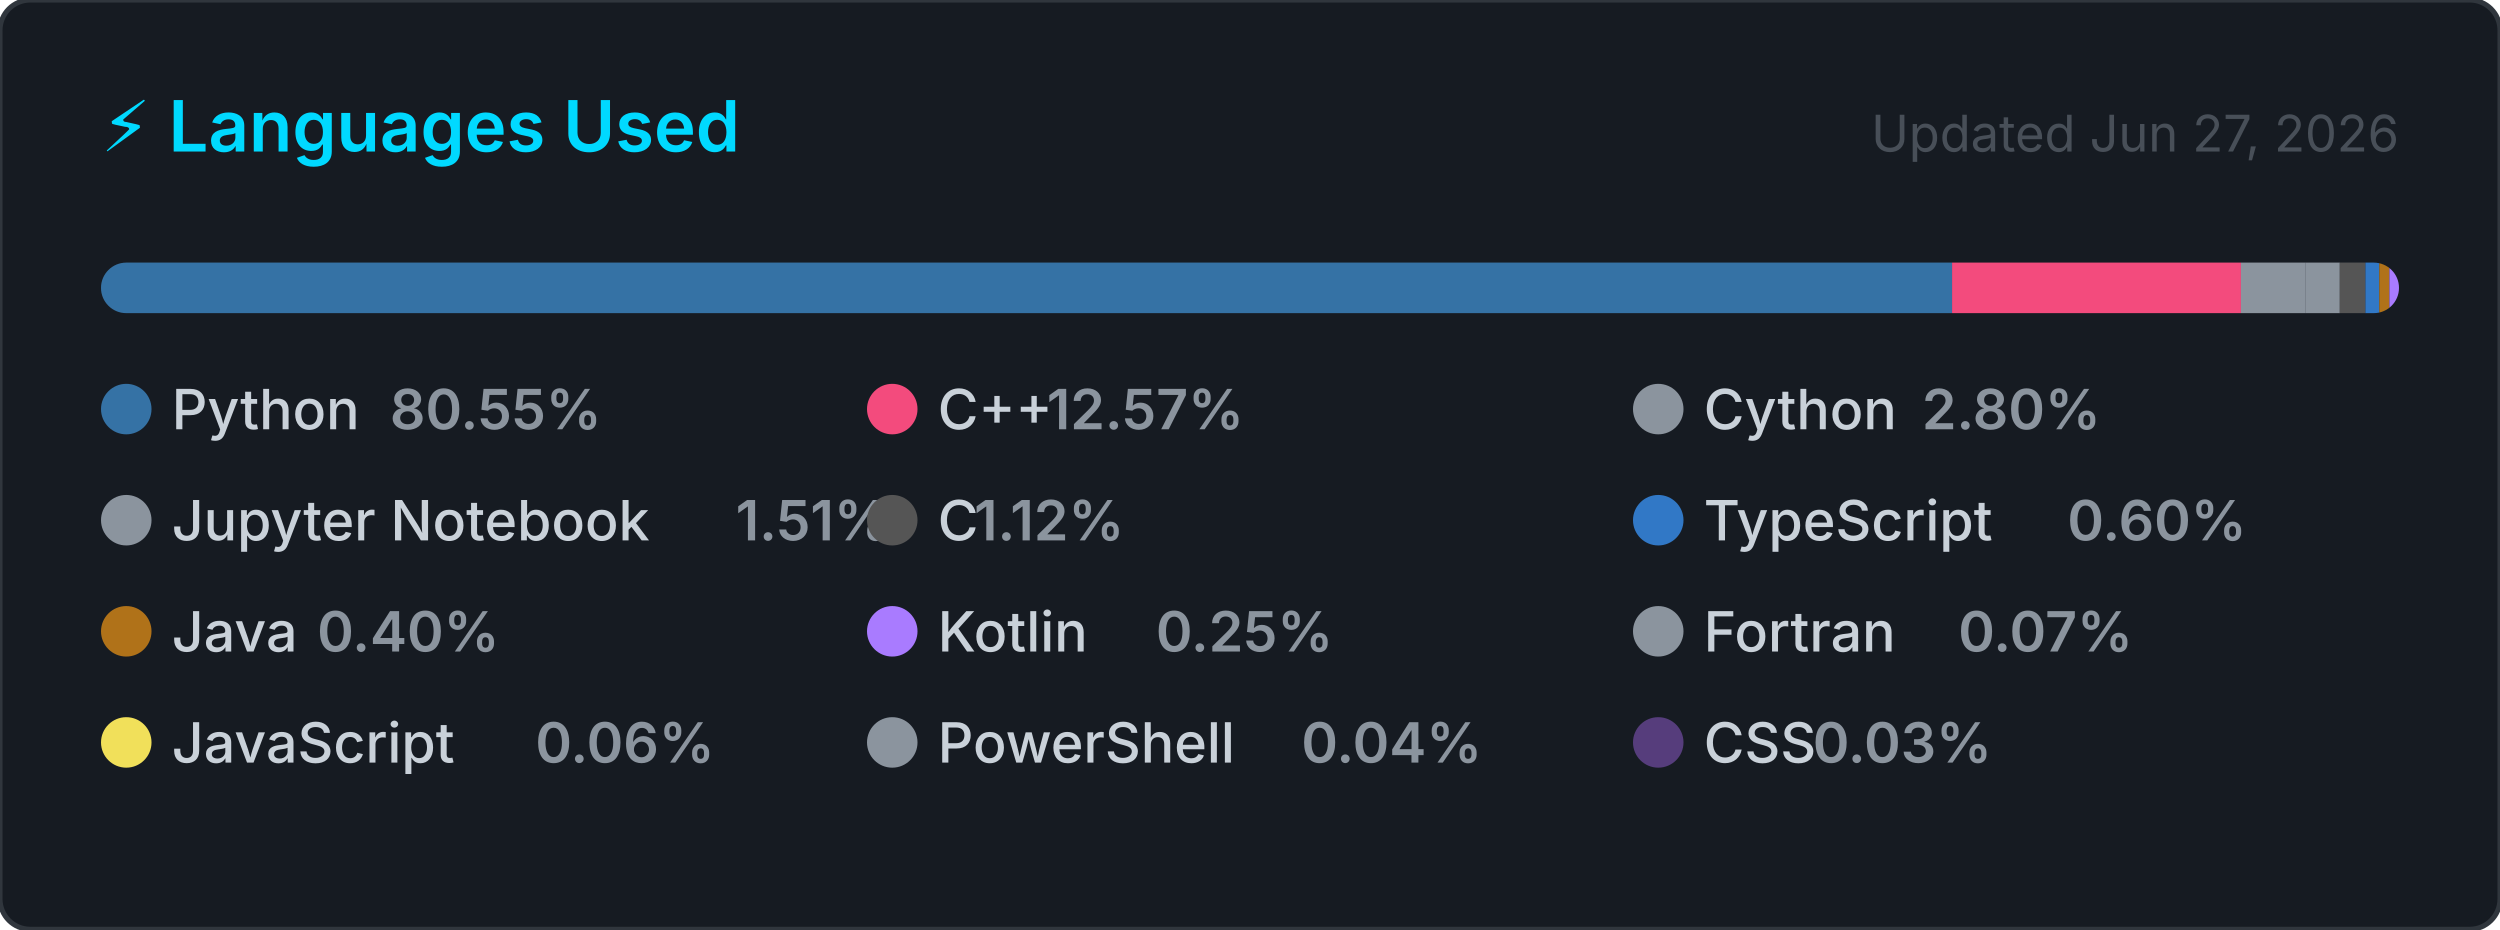
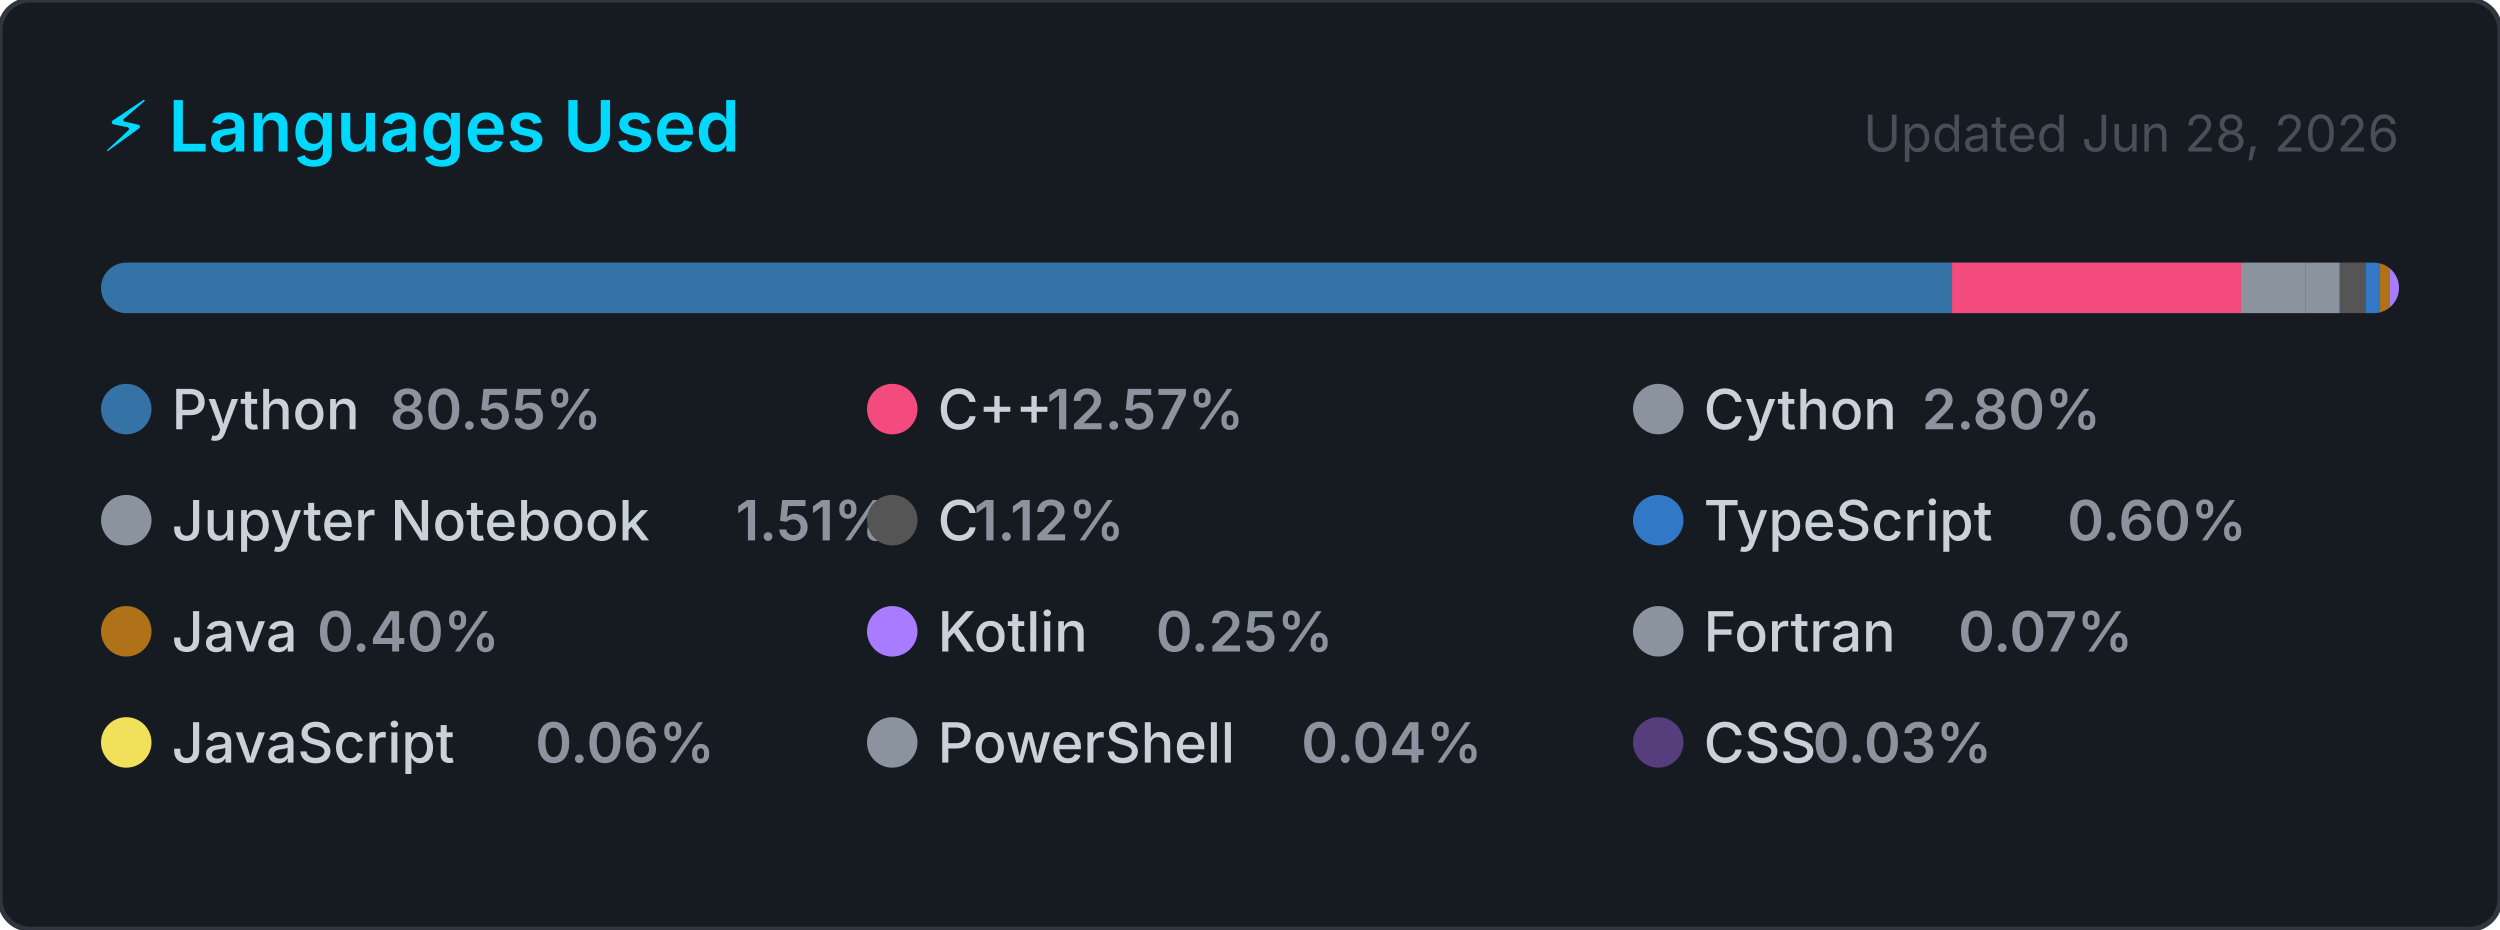
<svg xmlns="http://www.w3.org/2000/svg" width="495" height="184" viewBox="0 0 495 184" role="img" aria-label="Top programming languages for Claudia-Rocha-H">
  <style>
    .card      { fill: #161b22; stroke: #30363d; stroke-width: 1; }
    .title     { font: 600 14px -apple-system, BlinkMacSystemFont, 'Segoe UI', sans-serif; fill: #00D9FF; }
    .updated   { font: 400 10px -apple-system, BlinkMacSystemFont, 'Segoe UI', sans-serif; fill: #484f58; }
    .lang-name { font: 500 11px -apple-system, BlinkMacSystemFont, 'Segoe UI', sans-serif; fill: #c9d1d9; }
    .lang-pct  { font: 600 11px -apple-system, BlinkMacSystemFont, 'Segoe UI', sans-serif; fill: #8b949e; }
  </style>
  <defs>
    <clipPath id="bar-clip">
      <rect x="20" y="52" width="455" height="10" rx="5" />
    </clipPath>
  </defs>
  <rect width="495" height="184" rx="6" ry="6" class="card" />
  <text x="20" y="30" class="title">⚡ Languages Used</text>
-   <text x="475" y="30" class="updated" text-anchor="end">Updated Jun 27, 2026</text>
+   <text x="475" y="30" class="updated" text-anchor="end">Updated Jun 28, 2026</text>
  <rect x="20" y="52" width="455" height="10" rx="5" fill="#21262d" />
  <g clip-path="url(#bar-clip)">
    <rect x="20.00" y="52" width="366.51" height="10" fill="#3572A5" />
    <rect x="386.51" y="52" width="57.20" height="10" fill="#f34b7d" />
    <rect x="443.71" y="52" width="12.72" height="10" fill="#8b949e" />
    <rect x="456.43" y="52" width="6.85" height="10" fill="#8b949e" />
    <rect x="463.28" y="52" width="5.08" height="10" fill="#555555" />
    <rect x="468.36" y="52" width="2.74" height="10" fill="#3178c6" />
    <rect x="471.10" y="52" width="2.00" height="10" fill="#b07219" />
    <rect x="473.10" y="52" width="2.00" height="10" fill="#A97BFF" />
    <rect x="475.10" y="52" width="2.00" height="10" fill="#8b949e" />
    <rect x="477.10" y="52" width="2.00" height="10" fill="#f1e05a" />
    <rect x="479.10" y="52" width="2.00" height="10" fill="#8b949e" />
    <rect x="481.10" y="52" width="2.00" height="10" fill="#563d7c" />
  </g>
  <g transform="translate(20, 76)">
    <circle cx="5" cy="5" r="5" fill="#3572A5" />
    <text x="14" y="9" class="lang-name">Python</text>
    <text x="14" y="9" class="lang-pct" dx="43.2">80.55%</text>
  </g>
  <g transform="translate(171.6667, 76)">
    <circle cx="5" cy="5" r="5" fill="#f34b7d" />
    <text x="14" y="9" class="lang-name">C++</text>
    <text x="14" y="9" class="lang-pct" dx="21.6">12.57%</text>
  </g>
  <g transform="translate(323.3333, 76)">
    <circle cx="5" cy="5" r="5" fill="#8b949e" />
    <text x="14" y="9" class="lang-name">Cython</text>
    <text x="14" y="9" class="lang-pct" dx="43.2">2.80%</text>
  </g>
  <g transform="translate(20, 98)">
    <circle cx="5" cy="5" r="5" fill="#8b949e" />
    <text x="14" y="9" class="lang-name">Jupyter Notebook</text>
    <text x="14" y="9" class="lang-pct" dx="111.667">1.51%</text>
  </g>
  <g transform="translate(171.6667, 98)">
    <circle cx="5" cy="5" r="5" fill="#555555" />
    <text x="14" y="9" class="lang-name">C</text>
    <text x="14" y="9" class="lang-pct" dx="7.2">1.12%</text>
  </g>
  <g transform="translate(323.3333, 98)">
    <circle cx="5" cy="5" r="5" fill="#3178c6" />
    <text x="14" y="9" class="lang-name">TypeScript</text>
    <text x="14" y="9" class="lang-pct" dx="72">0.60%</text>
  </g>
  <g transform="translate(20, 120)">
    <circle cx="5" cy="5" r="5" fill="#b07219" />
    <text x="14" y="9" class="lang-name">Java</text>
    <text x="14" y="9" class="lang-pct" dx="28.8">0.40%</text>
  </g>
  <g transform="translate(171.6667, 120)">
    <circle cx="5" cy="5" r="5" fill="#A97BFF" />
    <text x="14" y="9" class="lang-name">Kotlin</text>
    <text x="14" y="9" class="lang-pct" dx="43.2">0.25%</text>
  </g>
  <g transform="translate(323.3333, 120)">
    <circle cx="5" cy="5" r="5" fill="#8b949e" />
    <text x="14" y="9" class="lang-name">Fortran</text>
    <text x="14" y="9" class="lang-pct" dx="50.4">0.07%</text>
  </g>
  <g transform="translate(20, 142)">
    <circle cx="5" cy="5" r="5" fill="#f1e05a" />
    <text x="14" y="9" class="lang-name">JavaScript</text>
    <text x="14" y="9" class="lang-pct" dx="72">0.06%</text>
  </g>
  <g transform="translate(171.6667, 142)">
    <circle cx="5" cy="5" r="5" fill="#8b949e" />
    <text x="14" y="9" class="lang-name">PowerShell</text>
    <text x="14" y="9" class="lang-pct" dx="72">0.04%</text>
  </g>
  <g transform="translate(323.3333, 142)">
    <circle cx="5" cy="5" r="5" fill="#563d7c" />
    <text x="14" y="9" class="lang-name">CSS</text>
    <text x="14" y="9" class="lang-pct" dx="21.6">0.03%</text>
  </g>
</svg>
